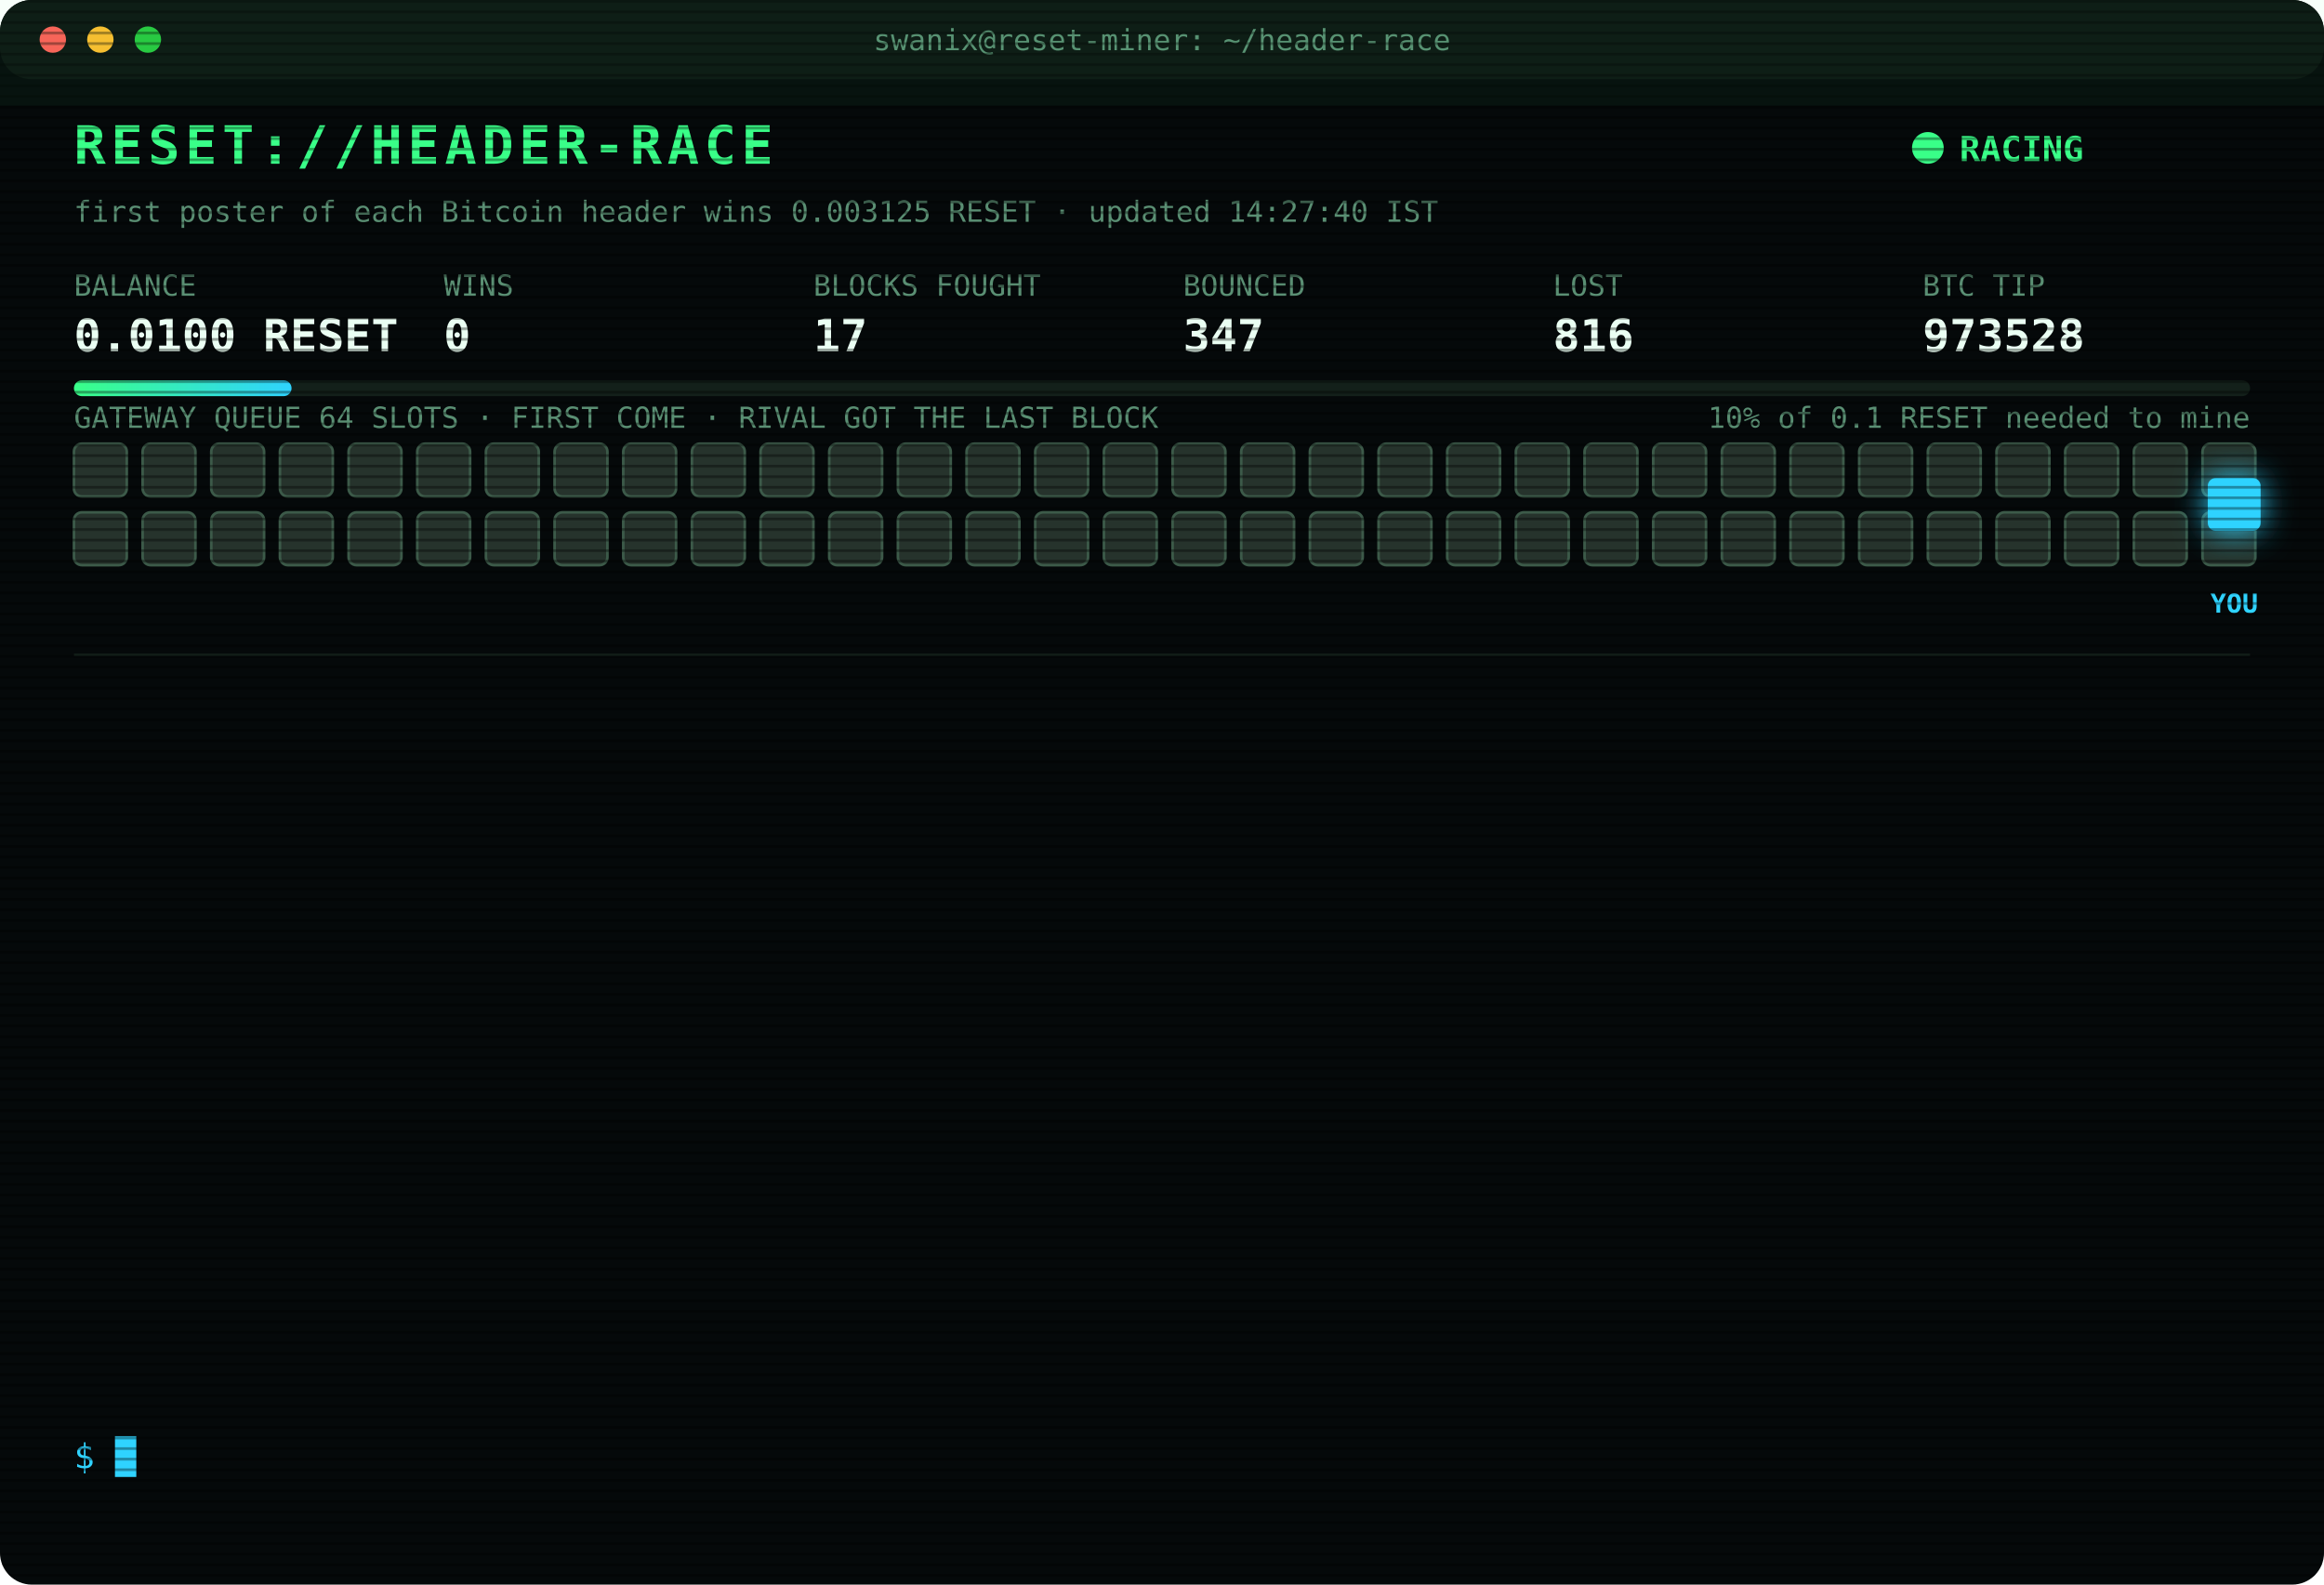
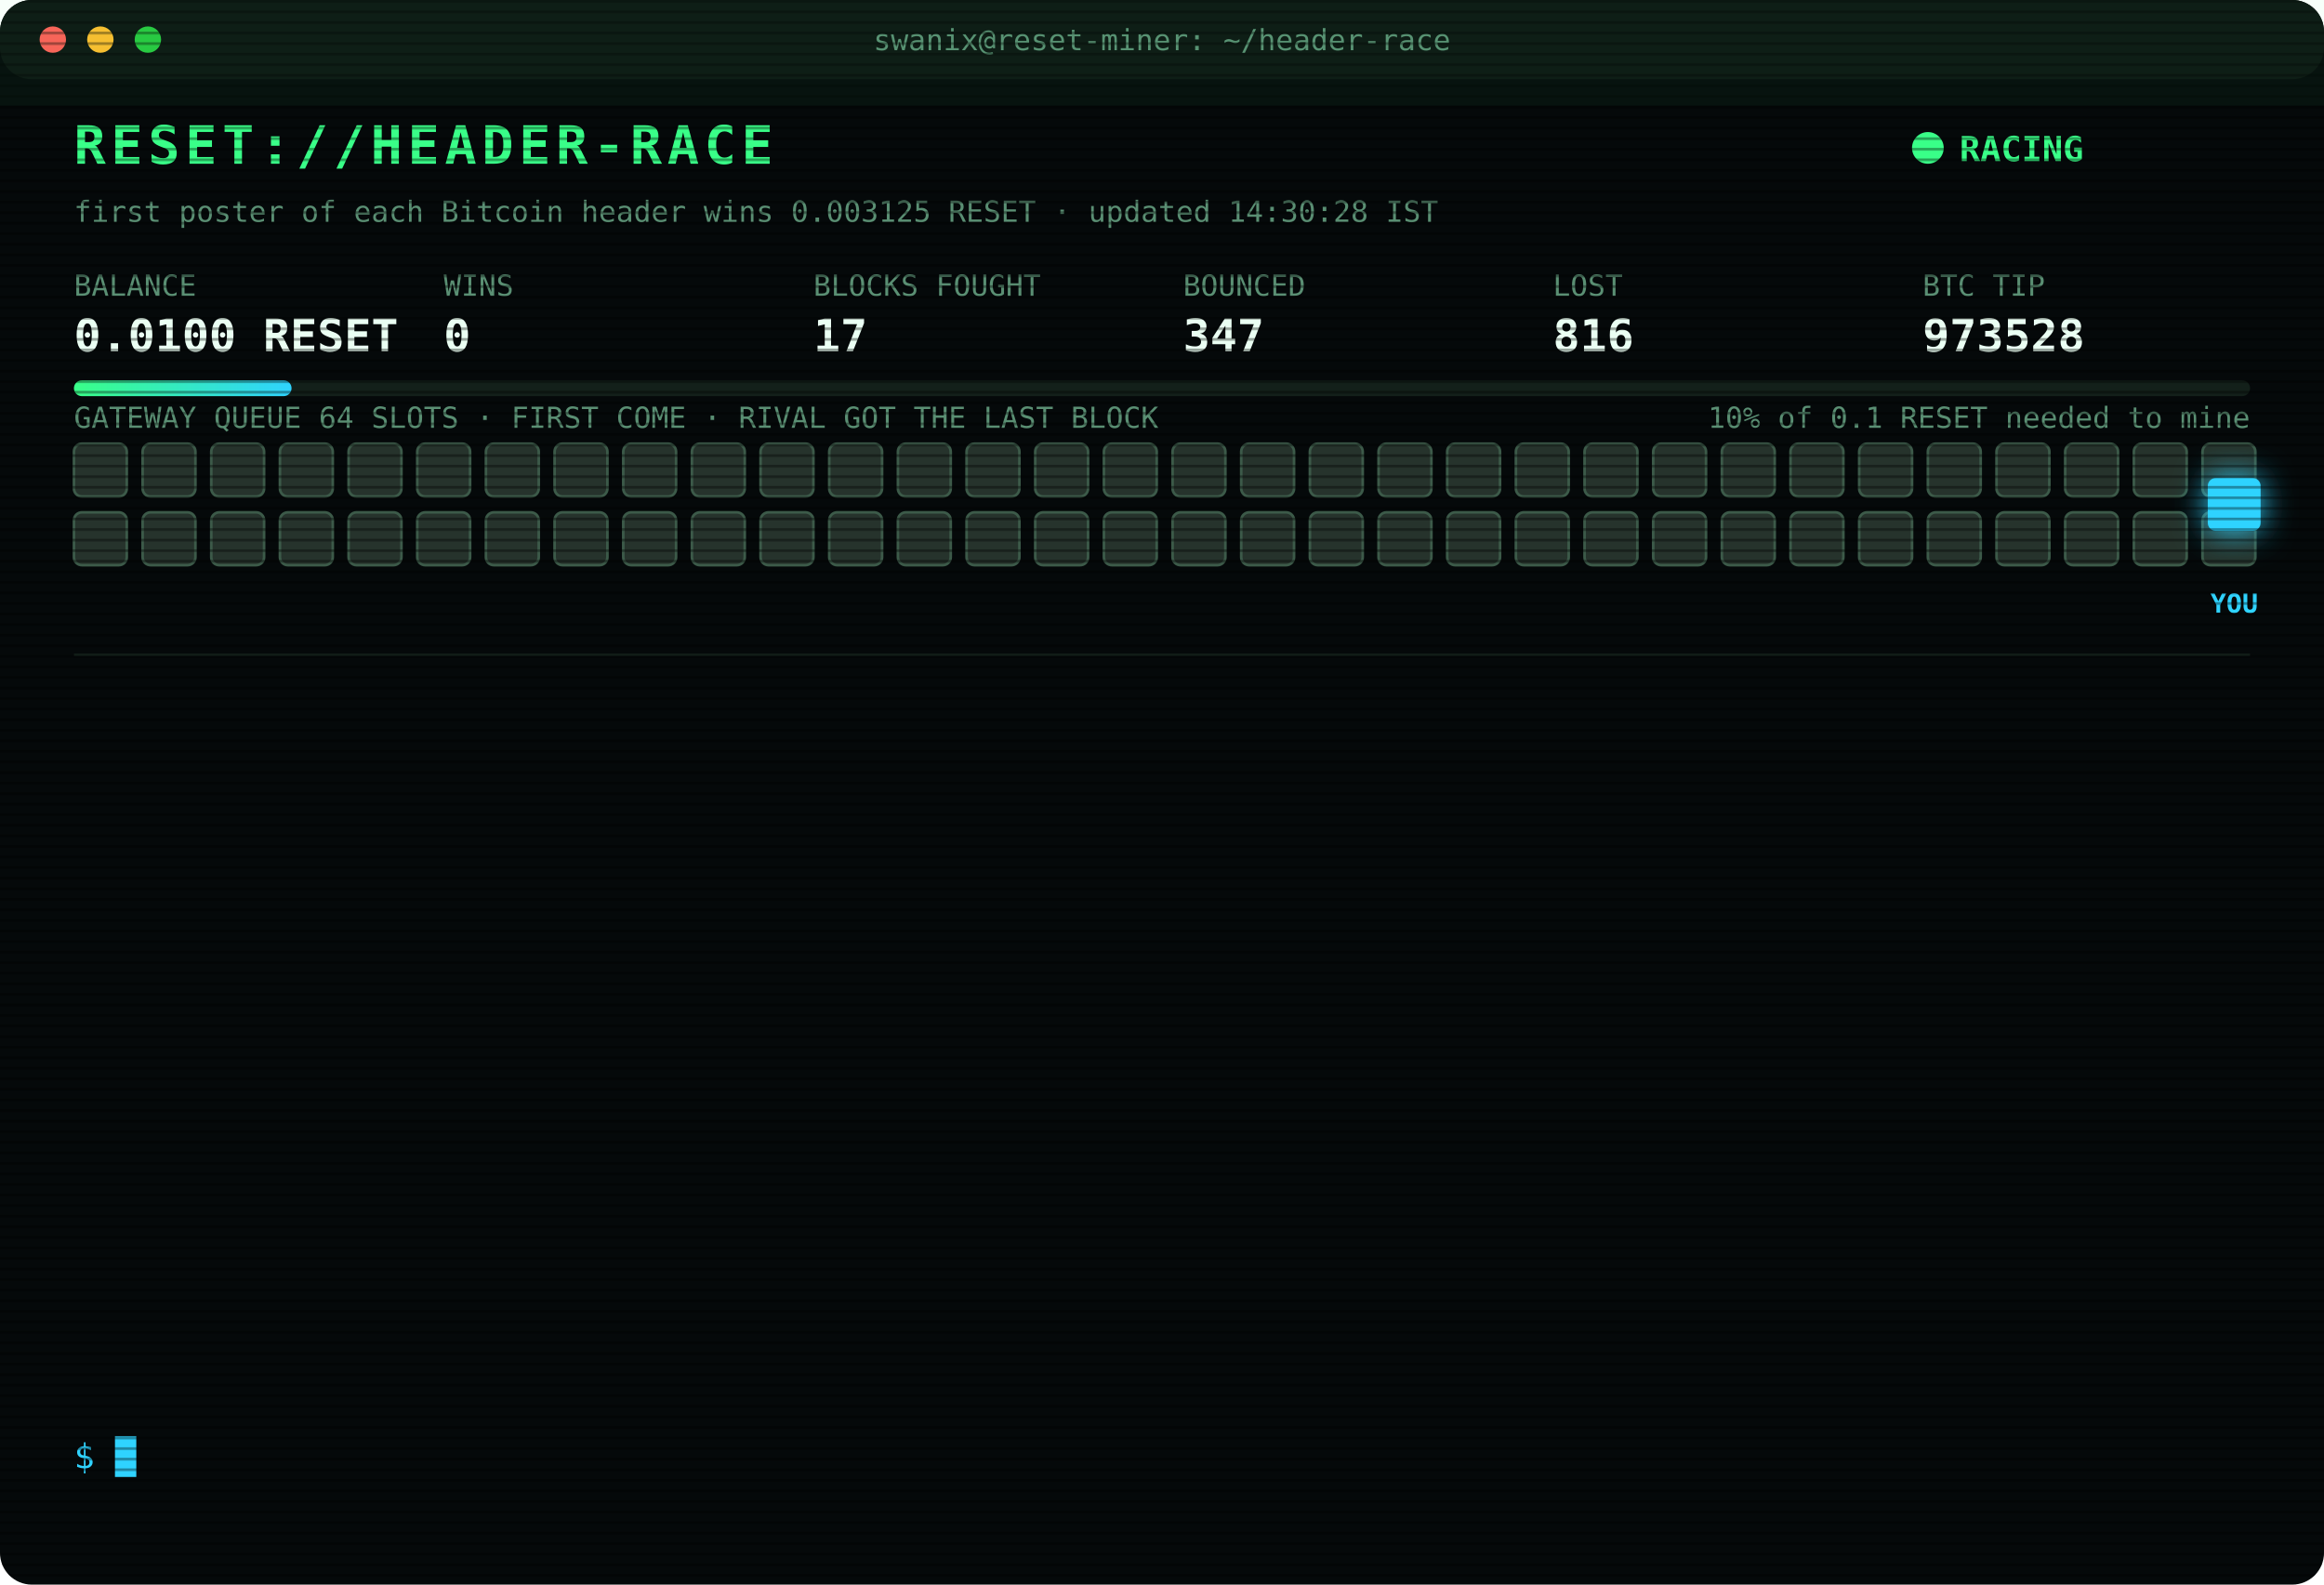
<svg xmlns="http://www.w3.org/2000/svg" width="880" height="600" viewBox="0 0 880 600" font-family="ui-monospace,SFMono-Regular,Menlo,Consolas,monospace">
  <style>
text{font-size:13px;fill:#7CFFB2}
.title{font-size:20px;font-weight:700;fill:#39FF88;letter-spacing:2px;animation:glitch 3s infinite steps(1)}
.sub{fill:#2fd3ff}.k{fill:#5a8f73;font-size:11px}.v{font-size:17px;font-weight:700;fill:#eafff3}
.ts{fill:#3f6b56}.boot{fill:#2fd3ff}.dim{fill:#5a8f73}.bad{fill:#ff4d6d}.warn{fill:#ffd23f}.mag{fill:#ff5cf0}.win{fill:#39FF88;font-weight:700}
.tag{font-size:10px;fill:#2fd3ff;font-weight:700}
.rival{fill:#26332c;stroke:#3c5a49;animation:jam 1.2s infinite alternate}
.idle{fill:#141c18;stroke:#22302a;animation:breathe 4s infinite}
.me{fill:#2fd3ff;filter:drop-shadow(0 0 6px #2fd3ff)}
.hover{animation:nudge 1.1s infinite ease-in-out}.bounce{animation:kick 1.4s infinite}
.ln{opacity:0;animation:in .4s forwards}
.cur{animation:blink 1s infinite steps(1)}
.scan{animation:scan 6s infinite linear}
.led{animation:blink 1.4s infinite}
@keyframes in{from{opacity:0;transform:translateX(-6px)}to{opacity:1;transform:none}}
@keyframes blink{50%{opacity:0}}
@keyframes jam{to{fill:#33463b}}
@keyframes breathe{50%{opacity:.4}}
@keyframes nudge{50%{transform:translateX(-10px)}}
@keyframes kick{0%,100%{transform:none}30%{transform:translateX(-14px)}55%{transform:translateX(10px) translateY(-6px)}}
@keyframes glitch{0%,92%{transform:none}93%{transform:translateX(2px);fill:#ff4d6d}95%{transform:translateX(-2px);fill:#2fd3ff}97%{transform:none}}
@keyframes scan{from{transform:translateY(-40px)}to{transform:translateY(600px)}}
</style>
  <defs>
    <pattern id="sl" width="4" height="4" patternUnits="userSpaceOnUse">
      <rect width="4" height="1" fill="#000" opacity=".35" />
    </pattern>
    <linearGradient id="bar">
      <stop offset="0" stop-color="#39FF88" />
      <stop offset="1" stop-color="#2fd3ff" />
    </linearGradient>
  </defs>
  <rect width="880" height="600" rx="12" fill="#05090a" />
  <rect width="880" height="30" rx="12" fill="#0d1512" />
  <circle cx="20" cy="15" r="5" fill="#ff5f57" />
  <circle cx="38" cy="15" r="5" fill="#febc2e" />
  <circle cx="56" cy="15" r="5" fill="#28c840" />
  <text x="440" y="19" text-anchor="middle" class="k">swanix@reset-miner: ~/header-race</text>
  <text x="28" y="62" class="title">RESET://HEADER-RACE</text>
  <circle class="led" cx="730" cy="56" r="6" fill="#39FF88" />
  <text x="742" y="61" class="win">RACING</text>
-   <text x="28" y="84" class="k">first poster of each Bitcoin header wins 0.003125 RESET · updated 14:27:40 IST</text>
+   <text x="28" y="84" class="k">first poster of each Bitcoin header wins 0.003125 RESET · updated 14:30:28 IST</text>
  <text x="28" y="112" class="k">BALANCE</text>
  <text x="28" y="133" class="v">0.0100 RESET</text>
  <text x="168" y="112" class="k">WINS</text>
  <text x="168" y="133" class="v">0</text>
  <text x="308" y="112" class="k">BLOCKS FOUGHT</text>
  <text x="308" y="133" class="v">17</text>
  <text x="448" y="112" class="k">BOUNCED</text>
  <text x="448" y="133" class="v">347</text>
  <text x="588" y="112" class="k">LOST</text>
  <text x="588" y="133" class="v">816</text>
  <text x="728" y="112" class="k">BTC TIP</text>
  <text x="728" y="133" class="v">973528</text>
  <rect x="28" y="144" width="824" height="6" rx="3" fill="#13201a" />
  <rect x="28" y="144" width="82.4" height="6" rx="3" fill="url(#bar)" />
  <text x="852" y="162" text-anchor="end" class="k">10% of 0.1 RESET needed to mine</text>
  <text x="28" y="162" class="k">GATEWAY QUEUE 64 SLOTS · FIRST COME · RIVAL GOT THE LAST BLOCK</text>
  <rect class="rival" x="28" y="168" width="20" height="20" rx="3" style="animation-delay:0.00s" />
  <rect class="rival" x="54" y="168" width="20" height="20" rx="3" style="animation-delay:0.05s" />
  <rect class="rival" x="80" y="168" width="20" height="20" rx="3" style="animation-delay:0.10s" />
  <rect class="rival" x="106" y="168" width="20" height="20" rx="3" style="animation-delay:0.15s" />
  <rect class="rival" x="132" y="168" width="20" height="20" rx="3" style="animation-delay:0.20s" />
  <rect class="rival" x="158" y="168" width="20" height="20" rx="3" style="animation-delay:0.25s" />
  <rect class="rival" x="184" y="168" width="20" height="20" rx="3" style="animation-delay:0.30s" />
  <rect class="rival" x="210" y="168" width="20" height="20" rx="3" style="animation-delay:0.35s" />
  <rect class="rival" x="236" y="168" width="20" height="20" rx="3" style="animation-delay:0.40s" />
  <rect class="rival" x="262" y="168" width="20" height="20" rx="3" style="animation-delay:0.45s" />
  <rect class="rival" x="288" y="168" width="20" height="20" rx="3" style="animation-delay:0.50s" />
  <rect class="rival" x="314" y="168" width="20" height="20" rx="3" style="animation-delay:0.55s" />
  <rect class="rival" x="340" y="168" width="20" height="20" rx="3" style="animation-delay:0.60s" />
  <rect class="rival" x="366" y="168" width="20" height="20" rx="3" style="animation-delay:0.65s" />
  <rect class="rival" x="392" y="168" width="20" height="20" rx="3" style="animation-delay:0.70s" />
  <rect class="rival" x="418" y="168" width="20" height="20" rx="3" style="animation-delay:0.75s" />
  <rect class="rival" x="444" y="168" width="20" height="20" rx="3" style="animation-delay:0.80s" />
  <rect class="rival" x="470" y="168" width="20" height="20" rx="3" style="animation-delay:0.85s" />
  <rect class="rival" x="496" y="168" width="20" height="20" rx="3" style="animation-delay:0.90s" />
  <rect class="rival" x="522" y="168" width="20" height="20" rx="3" style="animation-delay:0.95s" />
  <rect class="rival" x="548" y="168" width="20" height="20" rx="3" style="animation-delay:1.00s" />
  <rect class="rival" x="574" y="168" width="20" height="20" rx="3" style="animation-delay:1.05s" />
  <rect class="rival" x="600" y="168" width="20" height="20" rx="3" style="animation-delay:1.10s" />
  <rect class="rival" x="626" y="168" width="20" height="20" rx="3" style="animation-delay:1.15s" />
  <rect class="rival" x="652" y="168" width="20" height="20" rx="3" style="animation-delay:1.20s" />
  <rect class="rival" x="678" y="168" width="20" height="20" rx="3" style="animation-delay:1.25s" />
  <rect class="rival" x="704" y="168" width="20" height="20" rx="3" style="animation-delay:1.30s" />
  <rect class="rival" x="730" y="168" width="20" height="20" rx="3" style="animation-delay:1.35s" />
  <rect class="rival" x="756" y="168" width="20" height="20" rx="3" style="animation-delay:1.40s" />
  <rect class="rival" x="782" y="168" width="20" height="20" rx="3" style="animation-delay:1.45s" />
  <rect class="rival" x="808" y="168" width="20" height="20" rx="3" style="animation-delay:1.50s" />
  <rect class="rival" x="834" y="168" width="20" height="20" rx="3" style="animation-delay:1.55s" />
  <rect class="rival" x="28" y="194" width="20" height="20" rx="3" style="animation-delay:1.60s" />
  <rect class="rival" x="54" y="194" width="20" height="20" rx="3" style="animation-delay:1.65s" />
  <rect class="rival" x="80" y="194" width="20" height="20" rx="3" style="animation-delay:1.70s" />
  <rect class="rival" x="106" y="194" width="20" height="20" rx="3" style="animation-delay:1.75s" />
  <rect class="rival" x="132" y="194" width="20" height="20" rx="3" style="animation-delay:1.80s" />
  <rect class="rival" x="158" y="194" width="20" height="20" rx="3" style="animation-delay:1.85s" />
  <rect class="rival" x="184" y="194" width="20" height="20" rx="3" style="animation-delay:1.90s" />
  <rect class="rival" x="210" y="194" width="20" height="20" rx="3" style="animation-delay:1.95s" />
  <rect class="rival" x="236" y="194" width="20" height="20" rx="3" style="animation-delay:2.00s" />
  <rect class="rival" x="262" y="194" width="20" height="20" rx="3" style="animation-delay:2.05s" />
  <rect class="rival" x="288" y="194" width="20" height="20" rx="3" style="animation-delay:2.10s" />
  <rect class="rival" x="314" y="194" width="20" height="20" rx="3" style="animation-delay:2.15s" />
  <rect class="rival" x="340" y="194" width="20" height="20" rx="3" style="animation-delay:2.20s" />
  <rect class="rival" x="366" y="194" width="20" height="20" rx="3" style="animation-delay:2.25s" />
  <rect class="rival" x="392" y="194" width="20" height="20" rx="3" style="animation-delay:2.30s" />
  <rect class="rival" x="418" y="194" width="20" height="20" rx="3" style="animation-delay:2.35s" />
  <rect class="rival" x="444" y="194" width="20" height="20" rx="3" style="animation-delay:2.40s" />
  <rect class="rival" x="470" y="194" width="20" height="20" rx="3" style="animation-delay:2.45s" />
  <rect class="rival" x="496" y="194" width="20" height="20" rx="3" style="animation-delay:2.50s" />
  <rect class="rival" x="522" y="194" width="20" height="20" rx="3" style="animation-delay:2.55s" />
  <rect class="rival" x="548" y="194" width="20" height="20" rx="3" style="animation-delay:2.60s" />
  <rect class="rival" x="574" y="194" width="20" height="20" rx="3" style="animation-delay:2.65s" />
  <rect class="rival" x="600" y="194" width="20" height="20" rx="3" style="animation-delay:2.70s" />
  <rect class="rival" x="626" y="194" width="20" height="20" rx="3" style="animation-delay:2.75s" />
  <rect class="rival" x="652" y="194" width="20" height="20" rx="3" style="animation-delay:2.80s" />
  <rect class="rival" x="678" y="194" width="20" height="20" rx="3" style="animation-delay:2.85s" />
  <rect class="rival" x="704" y="194" width="20" height="20" rx="3" style="animation-delay:2.90s" />
  <rect class="rival" x="730" y="194" width="20" height="20" rx="3" style="animation-delay:2.95s" />
  <rect class="rival" x="756" y="194" width="20" height="20" rx="3" style="animation-delay:3.00s" />
  <rect class="rival" x="782" y="194" width="20" height="20" rx="3" style="animation-delay:3.05s" />
  <rect class="rival" x="808" y="194" width="20" height="20" rx="3" style="animation-delay:3.10s" />
  <rect class="rival" x="834" y="194" width="20" height="20" rx="3" style="animation-delay:3.15s" />
  <g class="hover">
    <rect class="me" x="836" y="181" width="20" height="20" rx="3" />
    <text class="tag" x="846" y="232" text-anchor="middle">YOU</text>
  </g>
  <line x1="28" x2="852" y1="248" y2="248" stroke="#13201a" />
  <g class="ln" style="animation-delay:0.40s">
    <text x="28" y="270" class="ts">13:14:29</text>
    <text x="104" y="270" class="bad">[LOST] #973516 taken by a rival miner</text>
  </g>
  <g class="ln" style="animation-delay:0.65s">
    <text x="28" y="292" class="ts">13:22:51</text>
    <text x="104" y="292" class="bad">[LOST] #973517 taken by a rival miner</text>
  </g>
  <g class="ln" style="animation-delay:0.90s">
    <text x="28" y="314" class="ts">13:23:54</text>
    <text x="104" y="314" class="bad">[LOST] #973518 taken by a rival miner</text>
  </g>
  <g class="ln" style="animation-delay:1.15s">
    <text x="28" y="336" class="ts">13:25:46</text>
    <text x="104" y="336" class="bad">[LOST] #973519 taken by a rival miner</text>
  </g>
  <g class="ln" style="animation-delay:1.40s">
    <text x="28" y="358" class="ts">13:26:12</text>
    <text x="104" y="358" class="bad">[LOST] #973520 taken by a rival miner</text>
  </g>
  <g class="ln" style="animation-delay:1.65s">
    <text x="28" y="380" class="ts">13:31:57</text>
    <text x="104" y="380" class="bad">[LOST] #973521 taken by a rival miner</text>
  </g>
  <g class="ln" style="animation-delay:1.90s">
    <text x="28" y="402" class="ts">13:37:13</text>
    <text x="104" y="402" class="bad">[LOST] #973522 taken by a rival miner</text>
  </g>
  <g class="ln" style="animation-delay:2.15s">
    <text x="28" y="424" class="ts">13:40:47</text>
    <text x="104" y="424" class="dim">[STINT END] calls 794 · wins 0</text>
  </g>
  <g class="ln" style="animation-delay:2.40s">
    <text x="28" y="446" class="ts">13:45:29</text>
    <text x="104" y="446" class="boot">[BOOT] racer v3 online · 3 feeds · stint 340m</text>
  </g>
  <g class="ln" style="animation-delay:2.65s">
    <text x="28" y="468" class="ts">14:20:33</text>
    <text x="104" y="468" class="bad">[LOST] #973526 taken by a rival miner</text>
  </g>
  <g class="ln" style="animation-delay:2.90s">
    <text x="28" y="490" class="ts">14:20:36</text>
    <text x="104" y="490" class="bad">[REJECTED] #973527 The network already has these headers.</text>
  </g>
  <g class="ln" style="animation-delay:3.15s">
    <text x="28" y="512" class="ts">14:20:38</text>
    <text x="104" y="512" class="bad">[LOST] #973527 taken by a rival miner</text>
  </g>
  <g class="ln" style="animation-delay:3.40s">
    <text x="28" y="534" class="ts">14:27:40</text>
    <text x="104" y="534" class="bad">[LOST] #973528 taken by a rival miner</text>
  </g>
  <text x="28" y="556" class="sub">$ <tspan class="cur">█</tspan>
  </text>
  <rect width="880" height="600" rx="12" fill="url(#sl)" pointer-events="none" />
  <rect class="scan" width="880" height="40" fill="#39FF88" opacity=".04" />
</svg>
